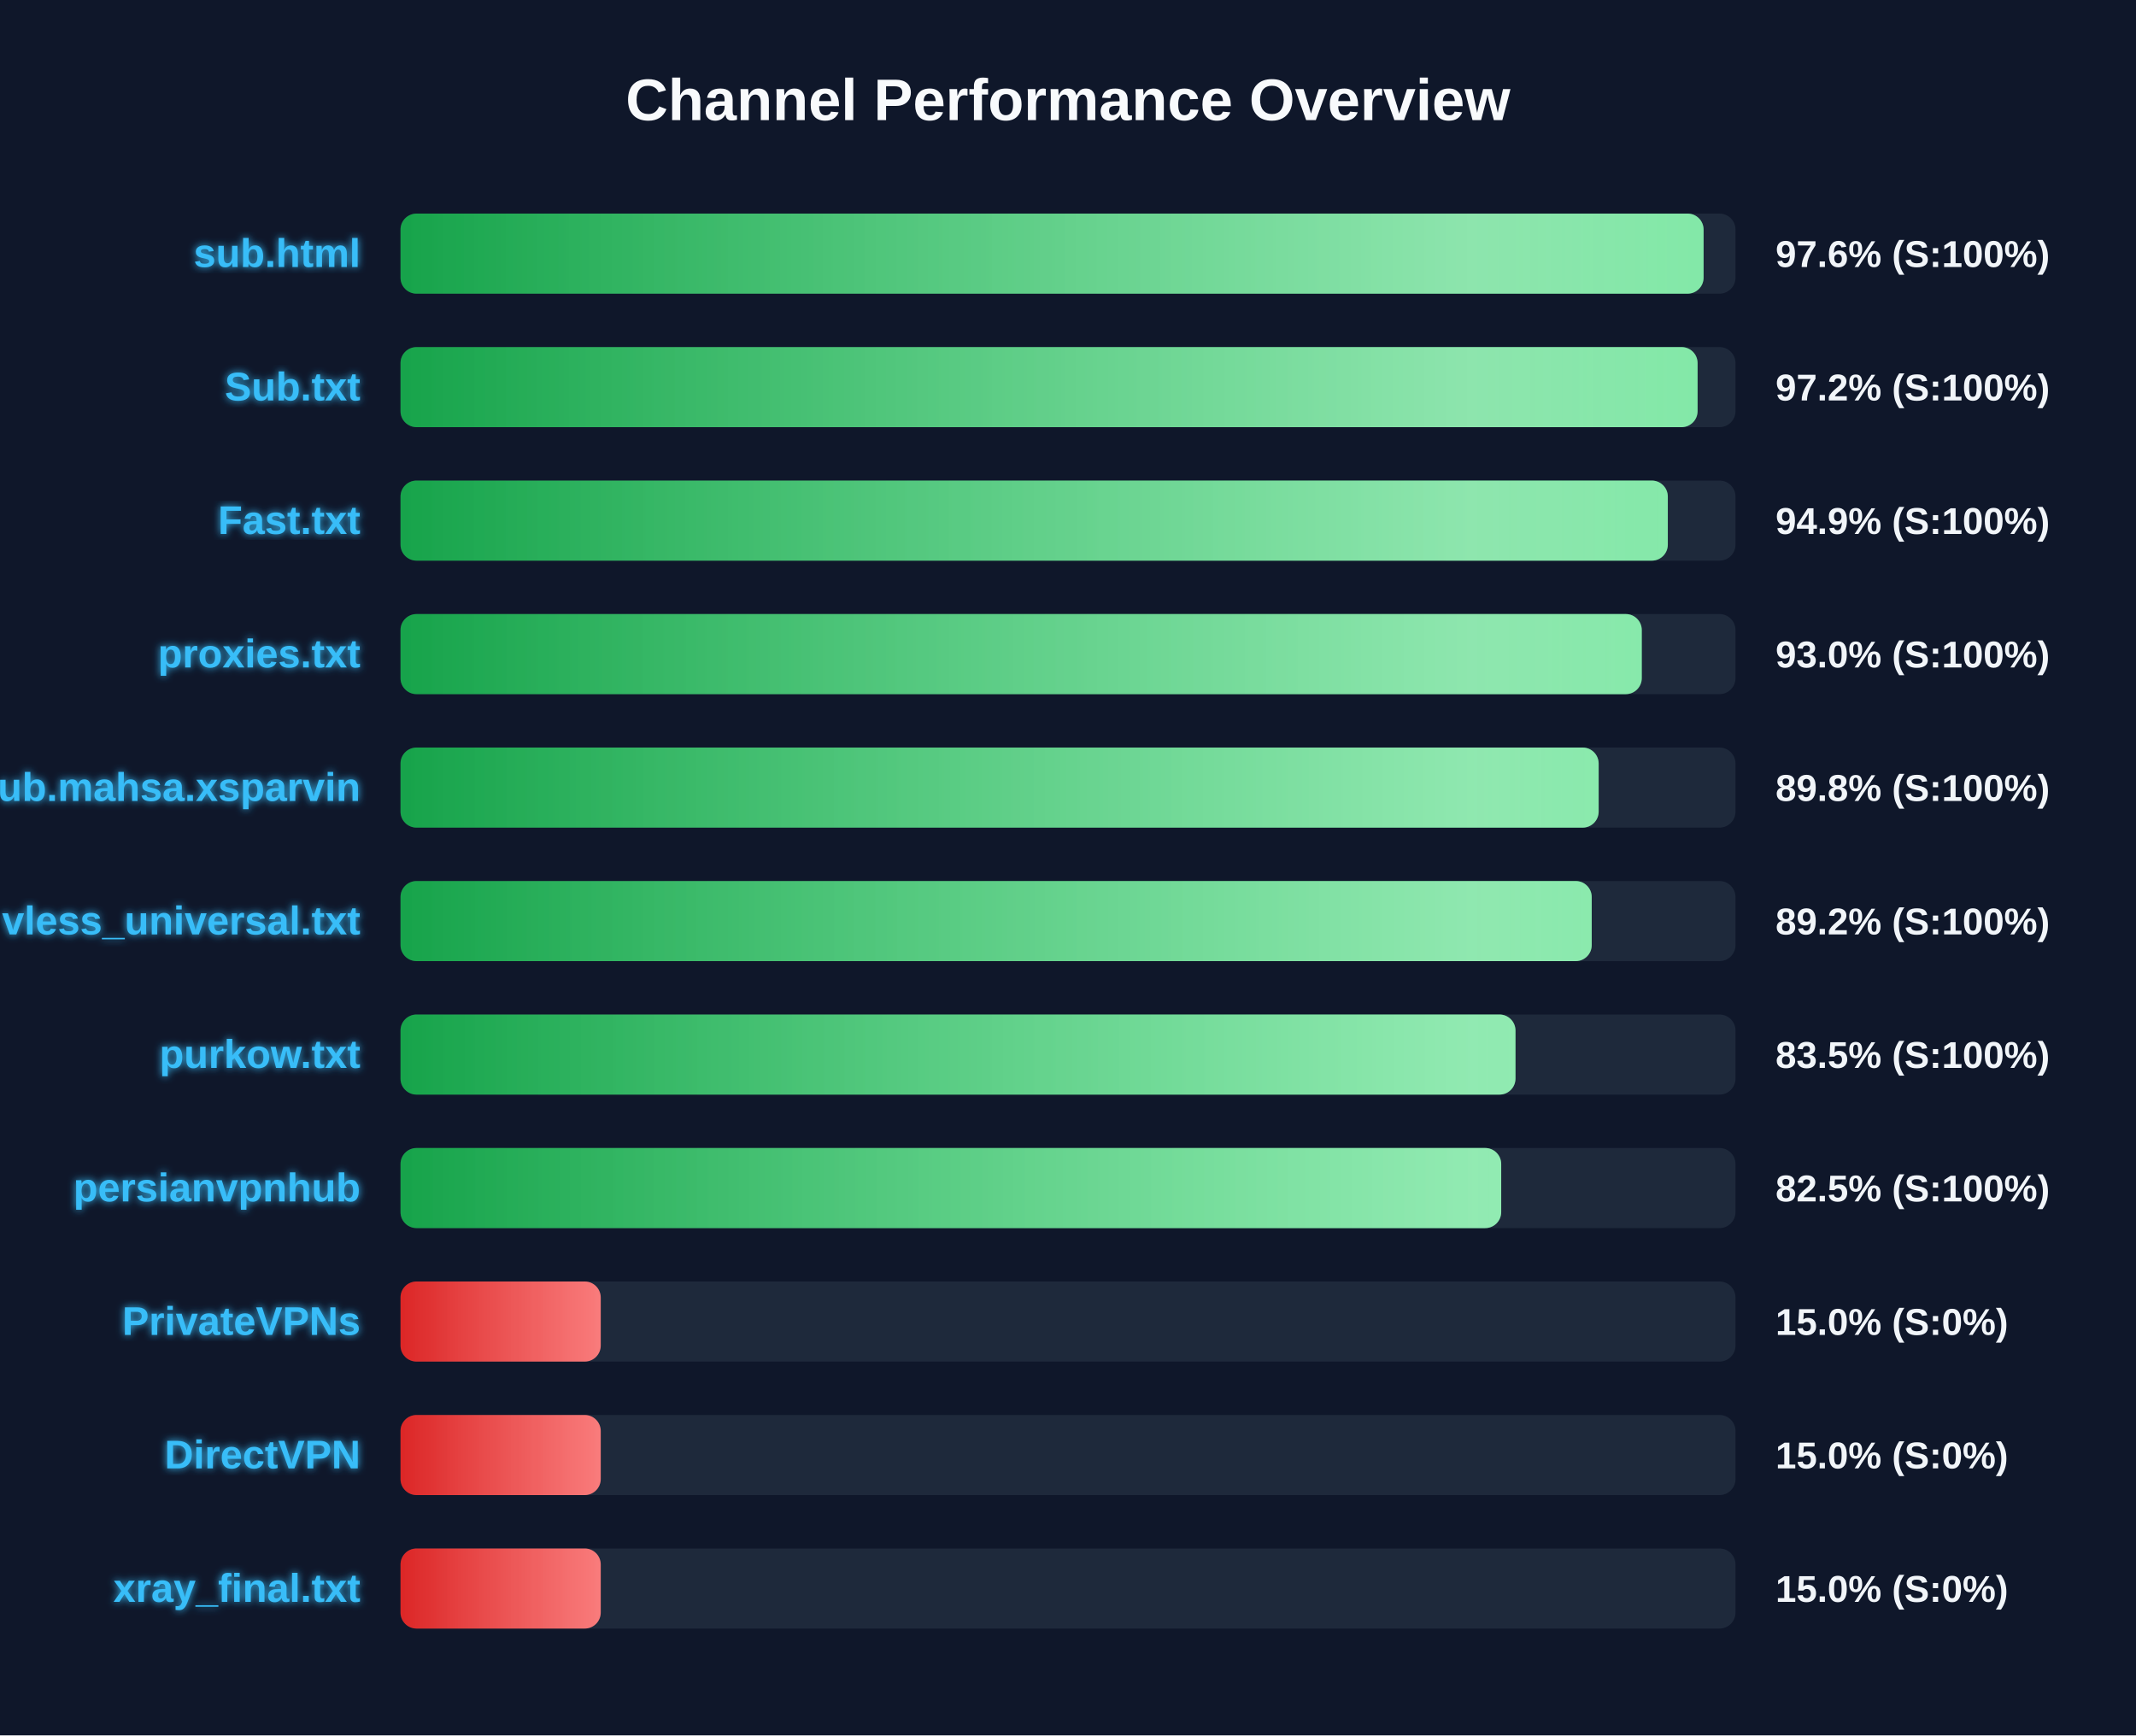
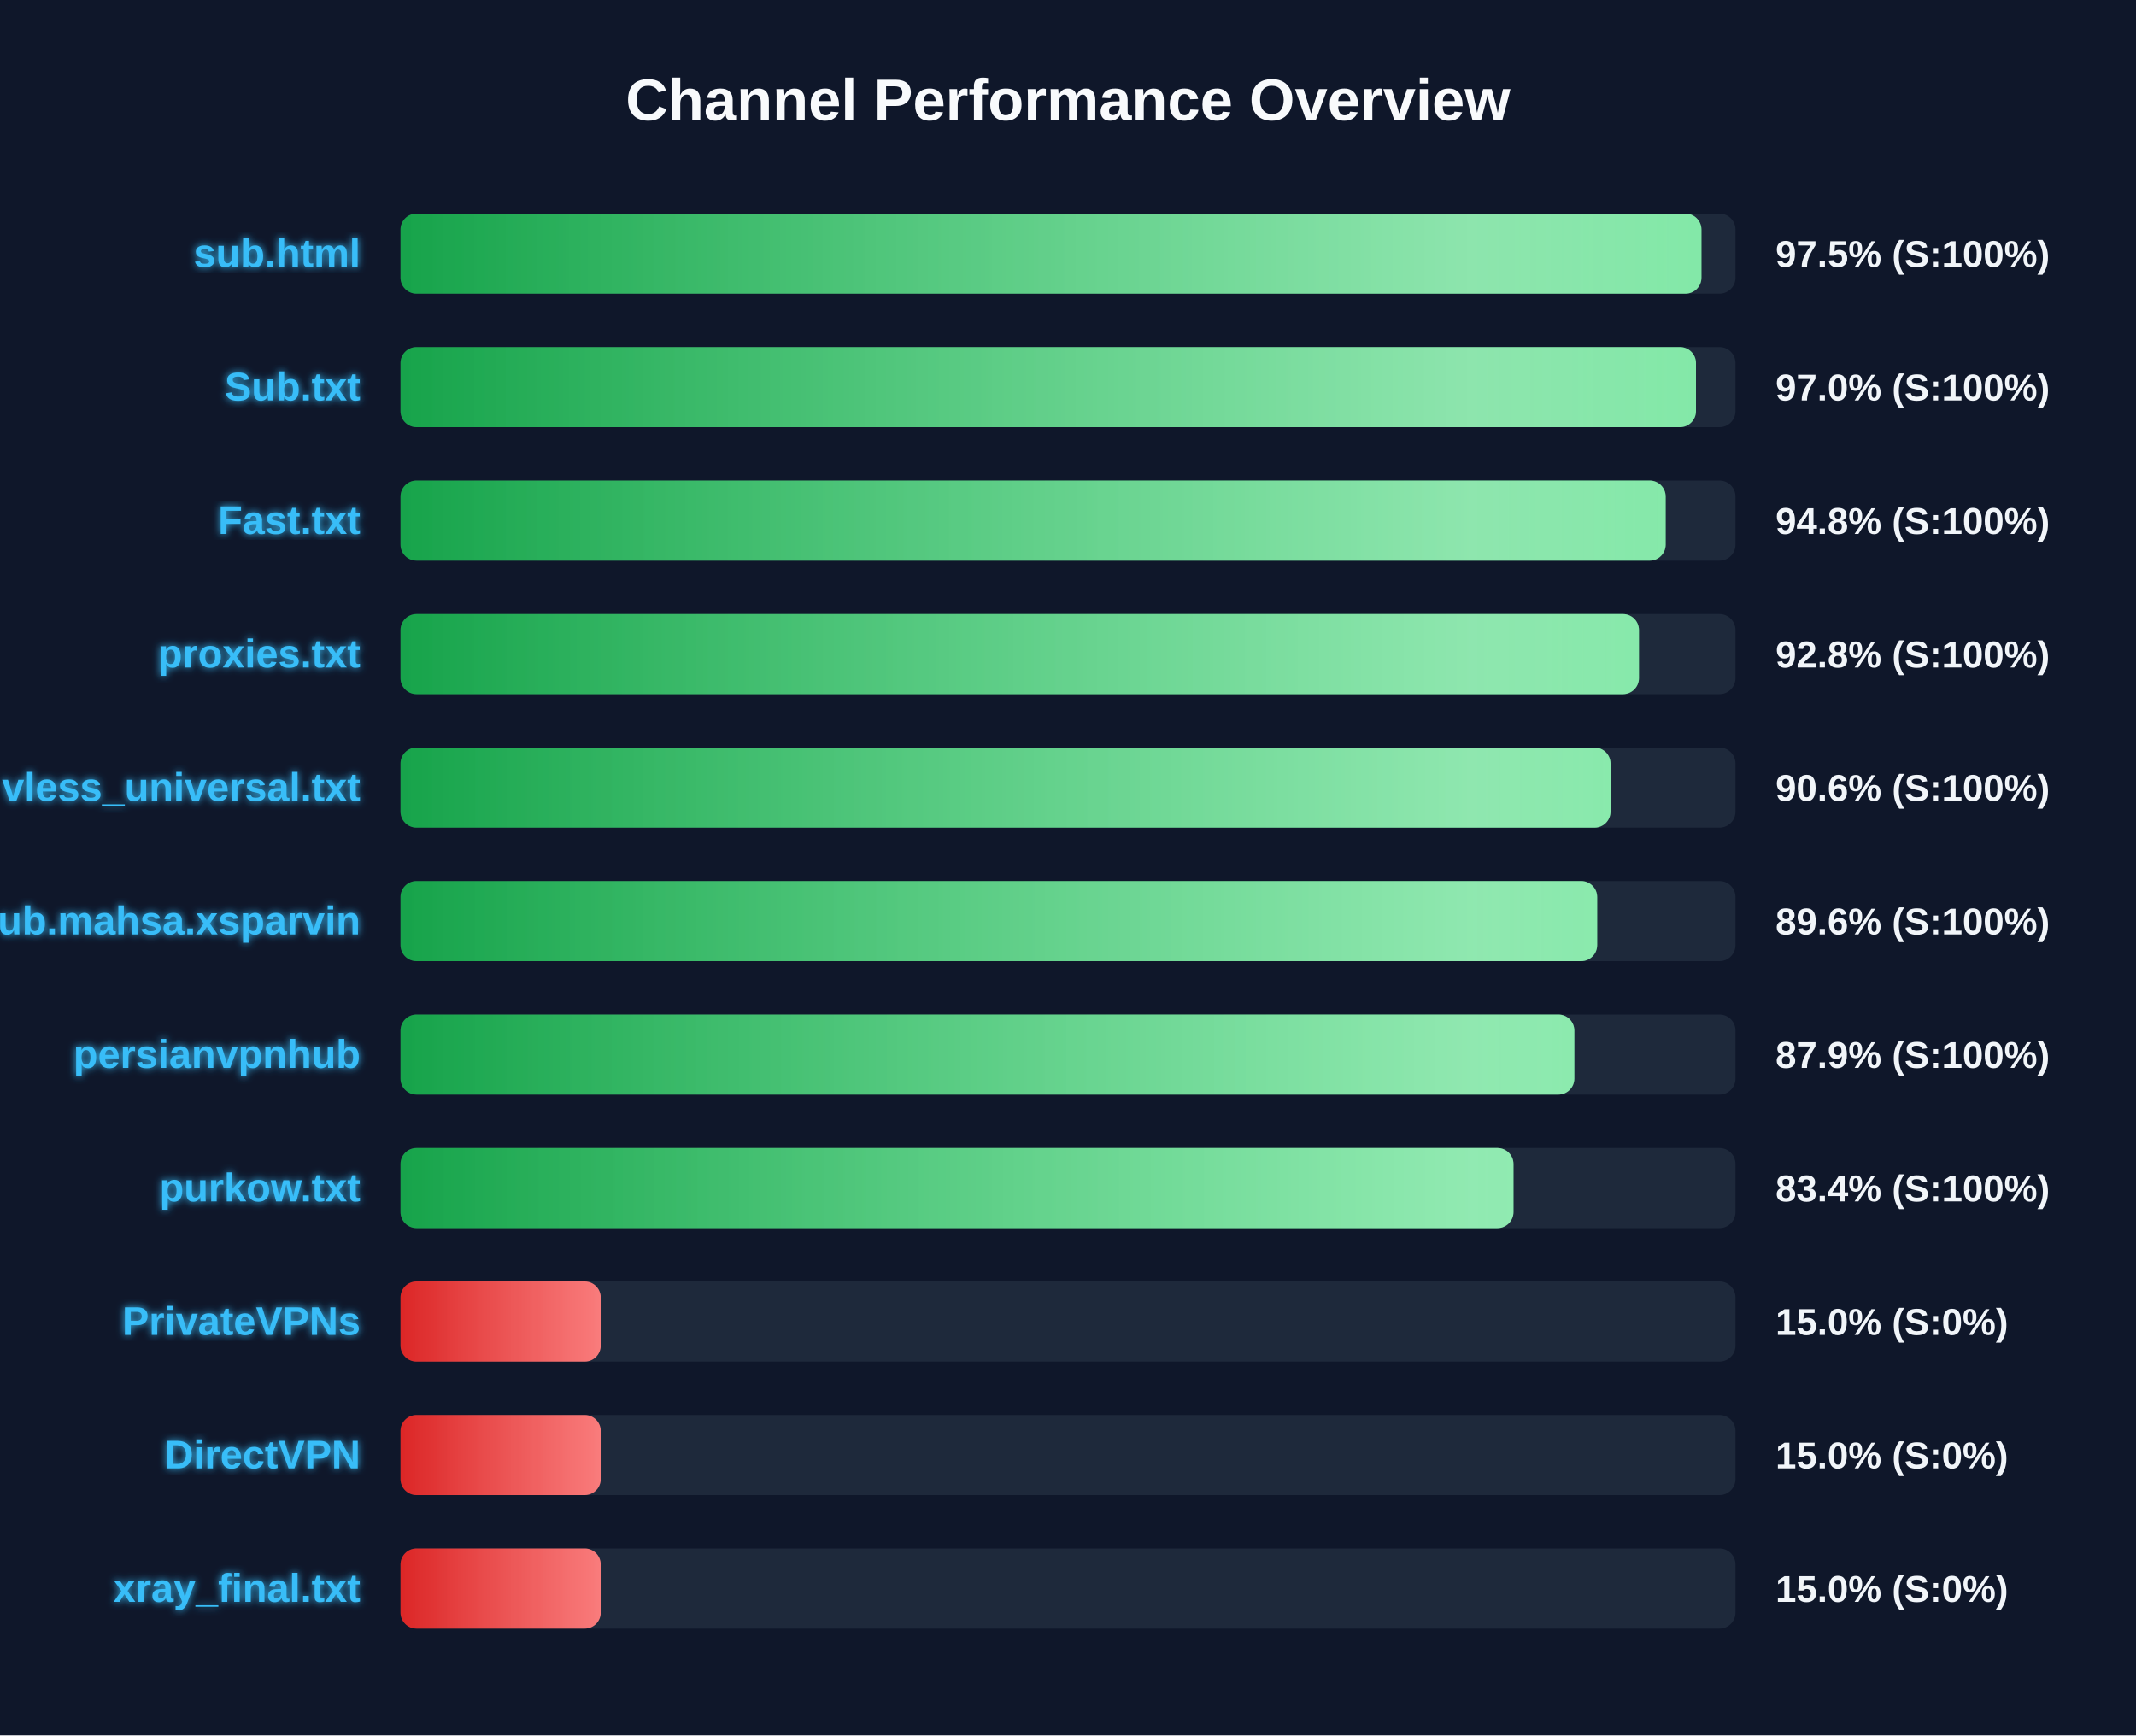
<svg xmlns="http://www.w3.org/2000/svg" width="800" height="650" version="1.1">
  <defs>
    <linearGradient id="grad-green" x1="0%" y1="0%" x2="100%" y2="0%">
      <stop offset="0%" stop-color="#16a34a" />
      <stop offset="100%" stop-color="#4ade80" />
    </linearGradient>
    <linearGradient id="grad-yellow" x1="0%" y1="0%" x2="100%" y2="0%">
      <stop offset="0%" stop-color="#ca8a04" />
      <stop offset="100%" stop-color="#fde047" />
    </linearGradient>
    <linearGradient id="grad-red" x1="0%" y1="0%" x2="100%" y2="0%">
      <stop offset="0%" stop-color="#dc2626" />
      <stop offset="100%" stop-color="#f87171" />
    </linearGradient>
    <linearGradient id="shimmer" x1="0%" y1="0%" x2="100%" y2="0%">
      <stop offset="0%" stop-color="rgba(255,255,255,0)" />
      <stop offset="50%" stop-color="rgba(255,255,255,0.4)" />
      <stop offset="100%" stop-color="rgba(255,255,255,0)" />
    </linearGradient>
    <filter id="glow" x="-20%" y="-20%" width="140%" height="140%">
      <feGaussianBlur stdDeviation="1.5" result="blur" />
      <feComposite in="SourceGraphic" in2="blur" operator="over" />
    </filter>
  </defs>
  <style>
        .bg-rect { fill: #0f172a; }
        .title { font: bold 22px 'Segoe UI', Arial, sans-serif; fill: #f8fafc; }
        .row { font: bold 15px 'Segoe UI', Arial, sans-serif; fill: #38bdf8; filter: url(#glow); }
        .score { font: bold 14px 'Segoe UI', Arial, sans-serif; fill: #f1f5f9; }
        @keyframes shimmer-anim {
            0% { transform: translateX(-100%); }
            100% { transform: translateX(200%); }
        }
        .shimmer-rect {
            animation: shimmer-anim 2.5s infinite linear;
        }
    </style>
  <rect width="100%" height="100%" class="bg-rect" />
  <text x="400" y="45" text-anchor="middle" class="title">Channel Performance Overview</text>
  <rect x="150" y="80" width="500" height="30" fill="#1e293b" rx="6" />
  <clipPath id="clip-0">
-     <rect x="150" y="80" width="488.05" height="30" rx="6" />
+     <rect x="150" y="80" width="487.25" height="30" rx="6" />
  </clipPath>
-   <rect x="150" y="80" width="488.05" height="30" fill="url(#grad-green)" rx="6" />
+   <rect x="150" y="80" width="487.25" height="30" fill="url(#grad-green)" rx="6" />
  <g clip-path="url(#clip-0)">
    <rect x="150" y="80" width="100%" height="30" fill="url(#shimmer)" class="shimmer-rect" />
  </g>
  <text x="135" y="100" text-anchor="end" class="row">sub.html</text>
-   <text x="665" y="100" text-anchor="start" class="score">97.6% (S:100%)</text>
+   <text x="665" y="100" text-anchor="start" class="score">97.5% (S:100%)</text>
  <rect x="150" y="130" width="500" height="30" fill="#1e293b" rx="6" />
  <clipPath id="clip-1">
-     <rect x="150" y="130" width="485.8" height="30" rx="6" />
+     <rect x="150" y="130" width="485.2" height="30" rx="6" />
  </clipPath>
-   <rect x="150" y="130" width="485.8" height="30" fill="url(#grad-green)" rx="6" />
+   <rect x="150" y="130" width="485.2" height="30" fill="url(#grad-green)" rx="6" />
  <g clip-path="url(#clip-1)">
    <rect x="150" y="130" width="100%" height="30" fill="url(#shimmer)" class="shimmer-rect" />
  </g>
  <text x="135" y="150" text-anchor="end" class="row">Sub.txt</text>
-   <text x="665" y="150" text-anchor="start" class="score">97.2% (S:100%)</text>
+   <text x="665" y="150" text-anchor="start" class="score">97.0% (S:100%)</text>
  <rect x="150" y="180" width="500" height="30" fill="#1e293b" rx="6" />
  <clipPath id="clip-2">
-     <rect x="150" y="180" width="474.65" height="30" rx="6" />
+     <rect x="150" y="180" width="473.85" height="30" rx="6" />
  </clipPath>
-   <rect x="150" y="180" width="474.65" height="30" fill="url(#grad-green)" rx="6" />
+   <rect x="150" y="180" width="473.85" height="30" fill="url(#grad-green)" rx="6" />
  <g clip-path="url(#clip-2)">
    <rect x="150" y="180" width="100%" height="30" fill="url(#shimmer)" class="shimmer-rect" />
  </g>
  <text x="135" y="200" text-anchor="end" class="row">Fast.txt</text>
-   <text x="665" y="200" text-anchor="start" class="score">94.9% (S:100%)</text>
+   <text x="665" y="200" text-anchor="start" class="score">94.8% (S:100%)</text>
  <rect x="150" y="230" width="500" height="30" fill="#1e293b" rx="6" />
  <clipPath id="clip-3">
-     <rect x="150" y="230" width="464.9" height="30" rx="6" />
+     <rect x="150" y="230" width="463.85" height="30" rx="6" />
  </clipPath>
-   <rect x="150" y="230" width="464.9" height="30" fill="url(#grad-green)" rx="6" />
+   <rect x="150" y="230" width="463.85" height="30" fill="url(#grad-green)" rx="6" />
  <g clip-path="url(#clip-3)">
    <rect x="150" y="230" width="100%" height="30" fill="url(#shimmer)" class="shimmer-rect" />
  </g>
  <text x="135" y="250" text-anchor="end" class="row">proxies.txt</text>
-   <text x="665" y="250" text-anchor="start" class="score">93.0% (S:100%)</text>
+   <text x="665" y="250" text-anchor="start" class="score">92.8% (S:100%)</text>
  <rect x="150" y="280" width="500" height="30" fill="#1e293b" rx="6" />
  <clipPath id="clip-4">
-     <rect x="150" y="280" width="448.75" height="30" rx="6" />
+     <rect x="150" y="280" width="453.2" height="30" rx="6" />
  </clipPath>
-   <rect x="150" y="280" width="448.75" height="30" fill="url(#grad-green)" rx="6" />
+   <rect x="150" y="280" width="453.2" height="30" fill="url(#grad-green)" rx="6" />
  <g clip-path="url(#clip-4)">
    <rect x="150" y="280" width="100%" height="30" fill="url(#shimmer)" class="shimmer-rect" />
  </g>
-   <text x="135" y="300" text-anchor="end" class="row">Sub.mahsa.xsparvin</text>
-   <text x="665" y="300" text-anchor="start" class="score">89.8% (S:100%)</text>
+   <text x="135" y="300" text-anchor="end" class="row">vless_universal.txt</text>
+   <text x="665" y="300" text-anchor="start" class="score">90.6% (S:100%)</text>
  <rect x="150" y="330" width="500" height="30" fill="#1e293b" rx="6" />
  <clipPath id="clip-5">
-     <rect x="150" y="330" width="446.15" height="30" rx="6" />
+     <rect x="150" y="330" width="448.2" height="30" rx="6" />
  </clipPath>
-   <rect x="150" y="330" width="446.15" height="30" fill="url(#grad-green)" rx="6" />
+   <rect x="150" y="330" width="448.2" height="30" fill="url(#grad-green)" rx="6" />
  <g clip-path="url(#clip-5)">
    <rect x="150" y="330" width="100%" height="30" fill="url(#shimmer)" class="shimmer-rect" />
  </g>
-   <text x="135" y="350" text-anchor="end" class="row">vless_universal.txt</text>
-   <text x="665" y="350" text-anchor="start" class="score">89.2% (S:100%)</text>
+   <text x="135" y="350" text-anchor="end" class="row">Sub.mahsa.xsparvin</text>
+   <text x="665" y="350" text-anchor="start" class="score">89.6% (S:100%)</text>
  <rect x="150" y="380" width="500" height="30" fill="#1e293b" rx="6" />
  <clipPath id="clip-6">
-     <rect x="150" y="380" width="417.6" height="30" rx="6" />
+     <rect x="150" y="380" width="439.65" height="30" rx="6" />
  </clipPath>
-   <rect x="150" y="380" width="417.6" height="30" fill="url(#grad-green)" rx="6" />
+   <rect x="150" y="380" width="439.65" height="30" fill="url(#grad-green)" rx="6" />
  <g clip-path="url(#clip-6)">
    <rect x="150" y="380" width="100%" height="30" fill="url(#shimmer)" class="shimmer-rect" />
  </g>
-   <text x="135" y="400" text-anchor="end" class="row">purkow.txt</text>
-   <text x="665" y="400" text-anchor="start" class="score">83.5% (S:100%)</text>
+   <text x="135" y="400" text-anchor="end" class="row">persianvpnhub</text>
+   <text x="665" y="400" text-anchor="start" class="score">87.9% (S:100%)</text>
  <rect x="150" y="430" width="500" height="30" fill="#1e293b" rx="6" />
  <clipPath id="clip-7">
-     <rect x="150" y="430" width="412.25" height="30" rx="6" />
+     <rect x="150" y="430" width="416.85" height="30" rx="6" />
  </clipPath>
-   <rect x="150" y="430" width="412.25" height="30" fill="url(#grad-green)" rx="6" />
+   <rect x="150" y="430" width="416.85" height="30" fill="url(#grad-green)" rx="6" />
  <g clip-path="url(#clip-7)">
    <rect x="150" y="430" width="100%" height="30" fill="url(#shimmer)" class="shimmer-rect" />
  </g>
-   <text x="135" y="450" text-anchor="end" class="row">persianvpnhub</text>
-   <text x="665" y="450" text-anchor="start" class="score">82.5% (S:100%)</text>
+   <text x="135" y="450" text-anchor="end" class="row">purkow.txt</text>
+   <text x="665" y="450" text-anchor="start" class="score">83.4% (S:100%)</text>
  <rect x="150" y="480" width="500" height="30" fill="#1e293b" rx="6" />
  <clipPath id="clip-8">
    <rect x="150" y="480" width="75.0" height="30" rx="6" />
  </clipPath>
  <rect x="150" y="480" width="75.0" height="30" fill="url(#grad-red)" rx="6" />
  <g clip-path="url(#clip-8)">
    <rect x="150" y="480" width="100%" height="30" fill="url(#shimmer)" class="shimmer-rect" />
  </g>
  <text x="135" y="500" text-anchor="end" class="row">PrivateVPNs</text>
  <text x="665" y="500" text-anchor="start" class="score">15.0% (S:0%)</text>
  <rect x="150" y="530" width="500" height="30" fill="#1e293b" rx="6" />
  <clipPath id="clip-9">
    <rect x="150" y="530" width="75.0" height="30" rx="6" />
  </clipPath>
  <rect x="150" y="530" width="75.0" height="30" fill="url(#grad-red)" rx="6" />
  <g clip-path="url(#clip-9)">
    <rect x="150" y="530" width="100%" height="30" fill="url(#shimmer)" class="shimmer-rect" />
  </g>
  <text x="135" y="550" text-anchor="end" class="row">DirectVPN</text>
  <text x="665" y="550" text-anchor="start" class="score">15.0% (S:0%)</text>
  <rect x="150" y="580" width="500" height="30" fill="#1e293b" rx="6" />
  <clipPath id="clip-10">
    <rect x="150" y="580" width="75.0" height="30" rx="6" />
  </clipPath>
  <rect x="150" y="580" width="75.0" height="30" fill="url(#grad-red)" rx="6" />
  <g clip-path="url(#clip-10)">
    <rect x="150" y="580" width="100%" height="30" fill="url(#shimmer)" class="shimmer-rect" />
  </g>
  <text x="135" y="600" text-anchor="end" class="row">xray_final.txt</text>
  <text x="665" y="600" text-anchor="start" class="score">15.0% (S:0%)</text>
</svg>
